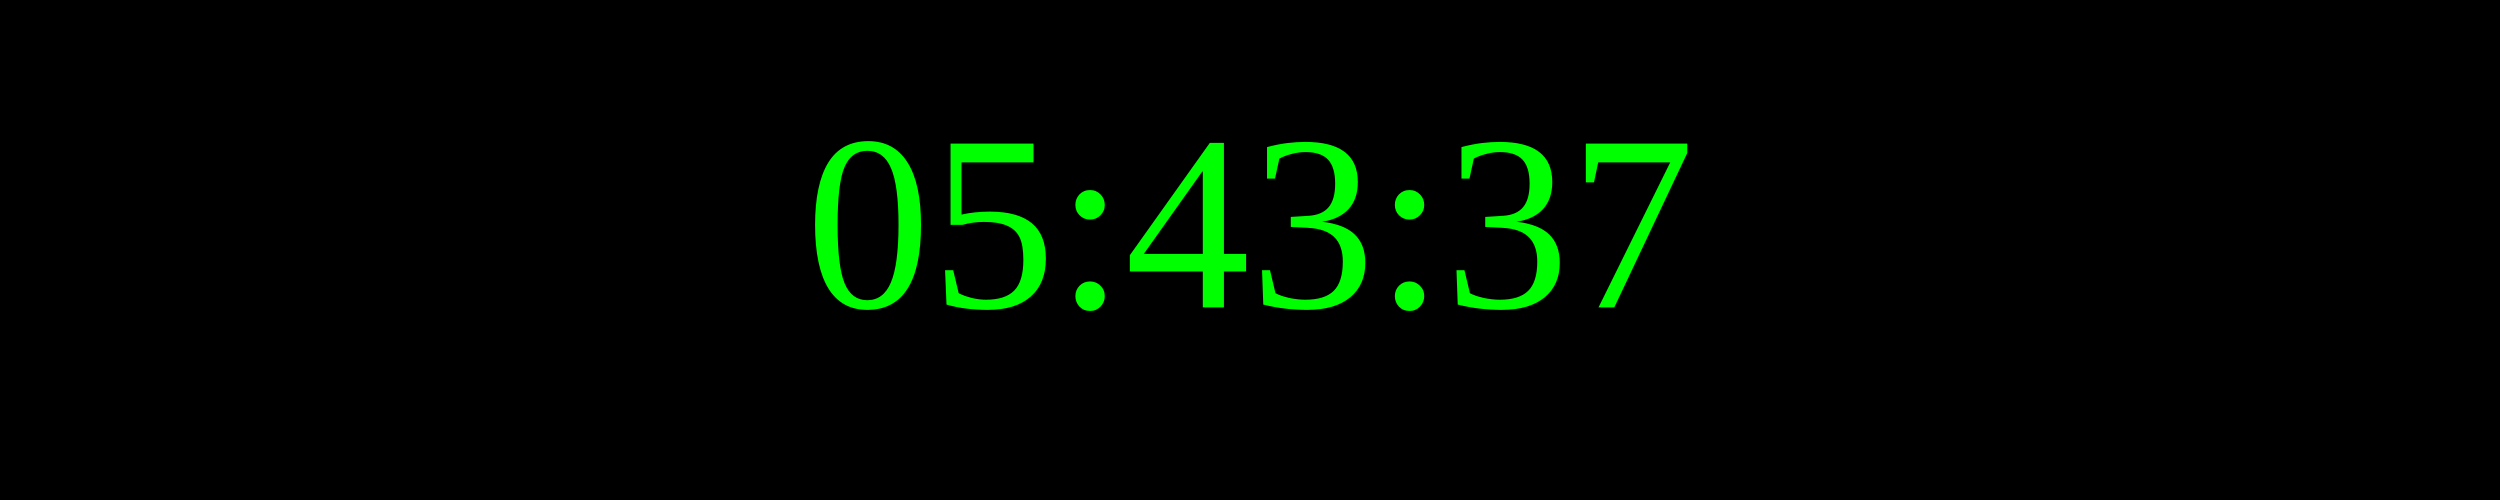
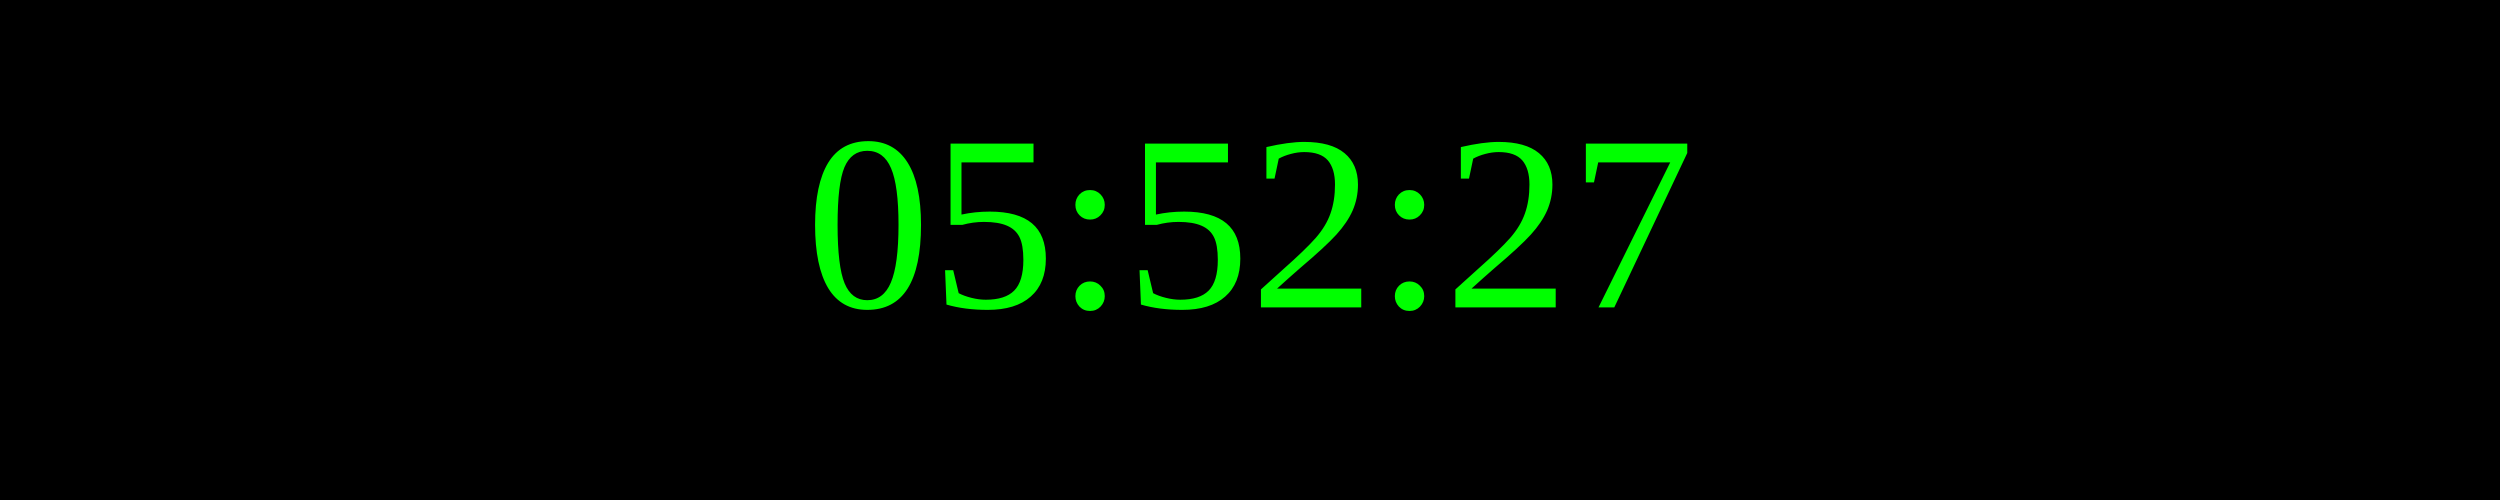
<svg xmlns="http://www.w3.org/2000/svg" width="250" height="50">
  <rect width="100%" height="100%" fill="black" />
  <text x="50%" y="50%" font-size="25" fill="lime" text-anchor="middle" dominant-baseline="middle">
- 05:43:37
+ 05:52:27
</text>
</svg>
